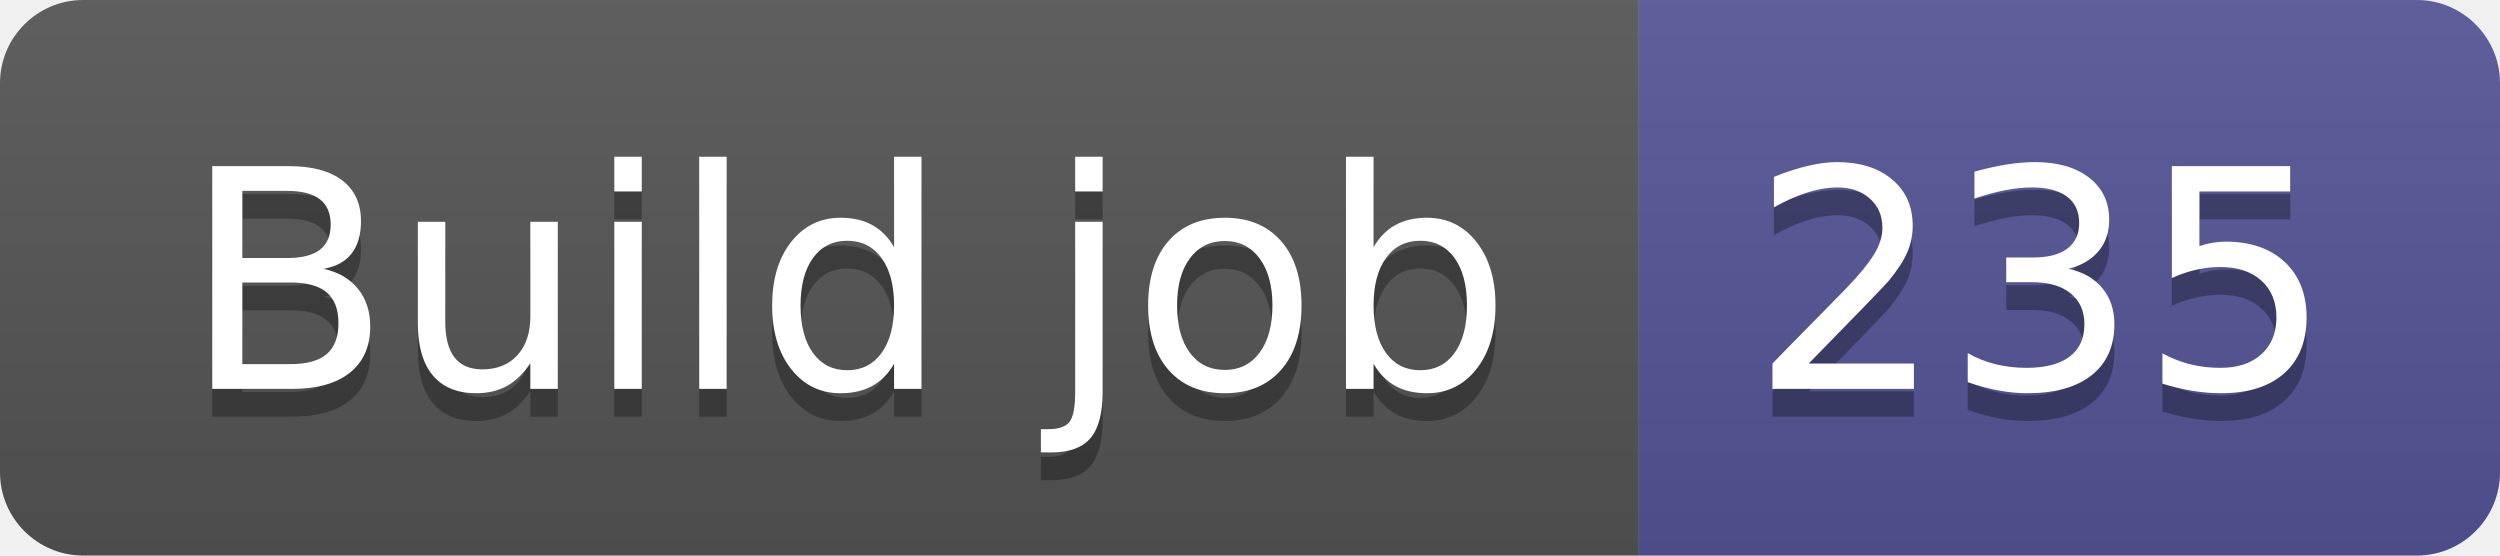
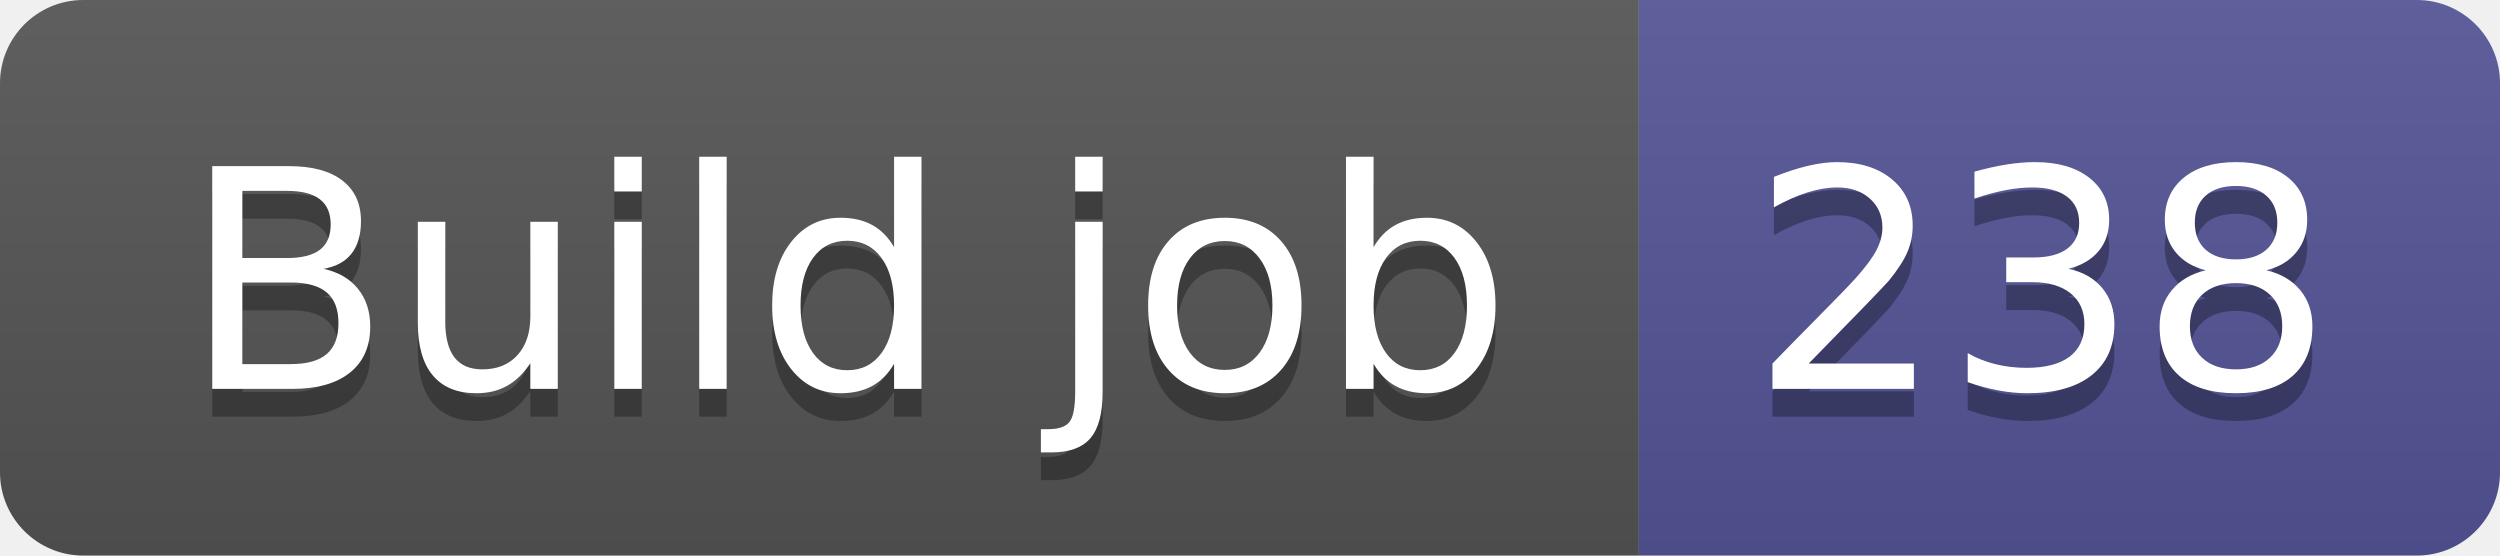
- <svg xmlns="http://www.w3.org/2000/svg" width="90" height="20" role="img" aria-label="Build job: 235">
+ <svg xmlns="http://www.w3.org/2000/svg" width="90" height="20" role="img" aria-label="Build job: 238">
  <linearGradient id="s" x2="0" y2="100%">
    <stop offset="0" stop-color="#bbb" stop-opacity=".1" />
    <stop offset="1" stop-opacity=".1" />
  </linearGradient>
  <clipPath id="r">
    <rect width="90" height="20" rx="3" fill="#fff" />
  </clipPath>
  <g clip-path="url(#r)">
    <rect width="59" height="20" fill="#555" />
    <rect x="59" width="31" height="20" fill="#535597" />
    <rect width="90" height="20" fill="url(#s)" />
  </g>
  <g fill="#fff" text-anchor="middle" font-family="Verdana,Geneva,DejaVu Sans,sans-serif" text-rendering="geometricPrecision" font-size="110">
    <text aria-hidden="true" x="305" y="150" fill="#010101" fill-opacity=".3" transform="scale(.1)" textLength="490">Build job</text>
    <text x="305" y="140" transform="scale(.1)" fill="#fff" textLength="490">Build job</text>
-     <text aria-hidden="true" x="735" y="150" fill="#010101" fill-opacity=".3" transform="scale(.1)" textLength="210">235</text>
-     <text x="735" y="140" transform="scale(.1)" fill="#fff" textLength="210">235</text>
+     <text aria-hidden="true" x="735" y="150" fill="#010101" fill-opacity=".3" transform="scale(.1)" textLength="210">238</text>
+     <text x="735" y="140" transform="scale(.1)" fill="#fff" textLength="210">238</text>
  </g>
</svg>
